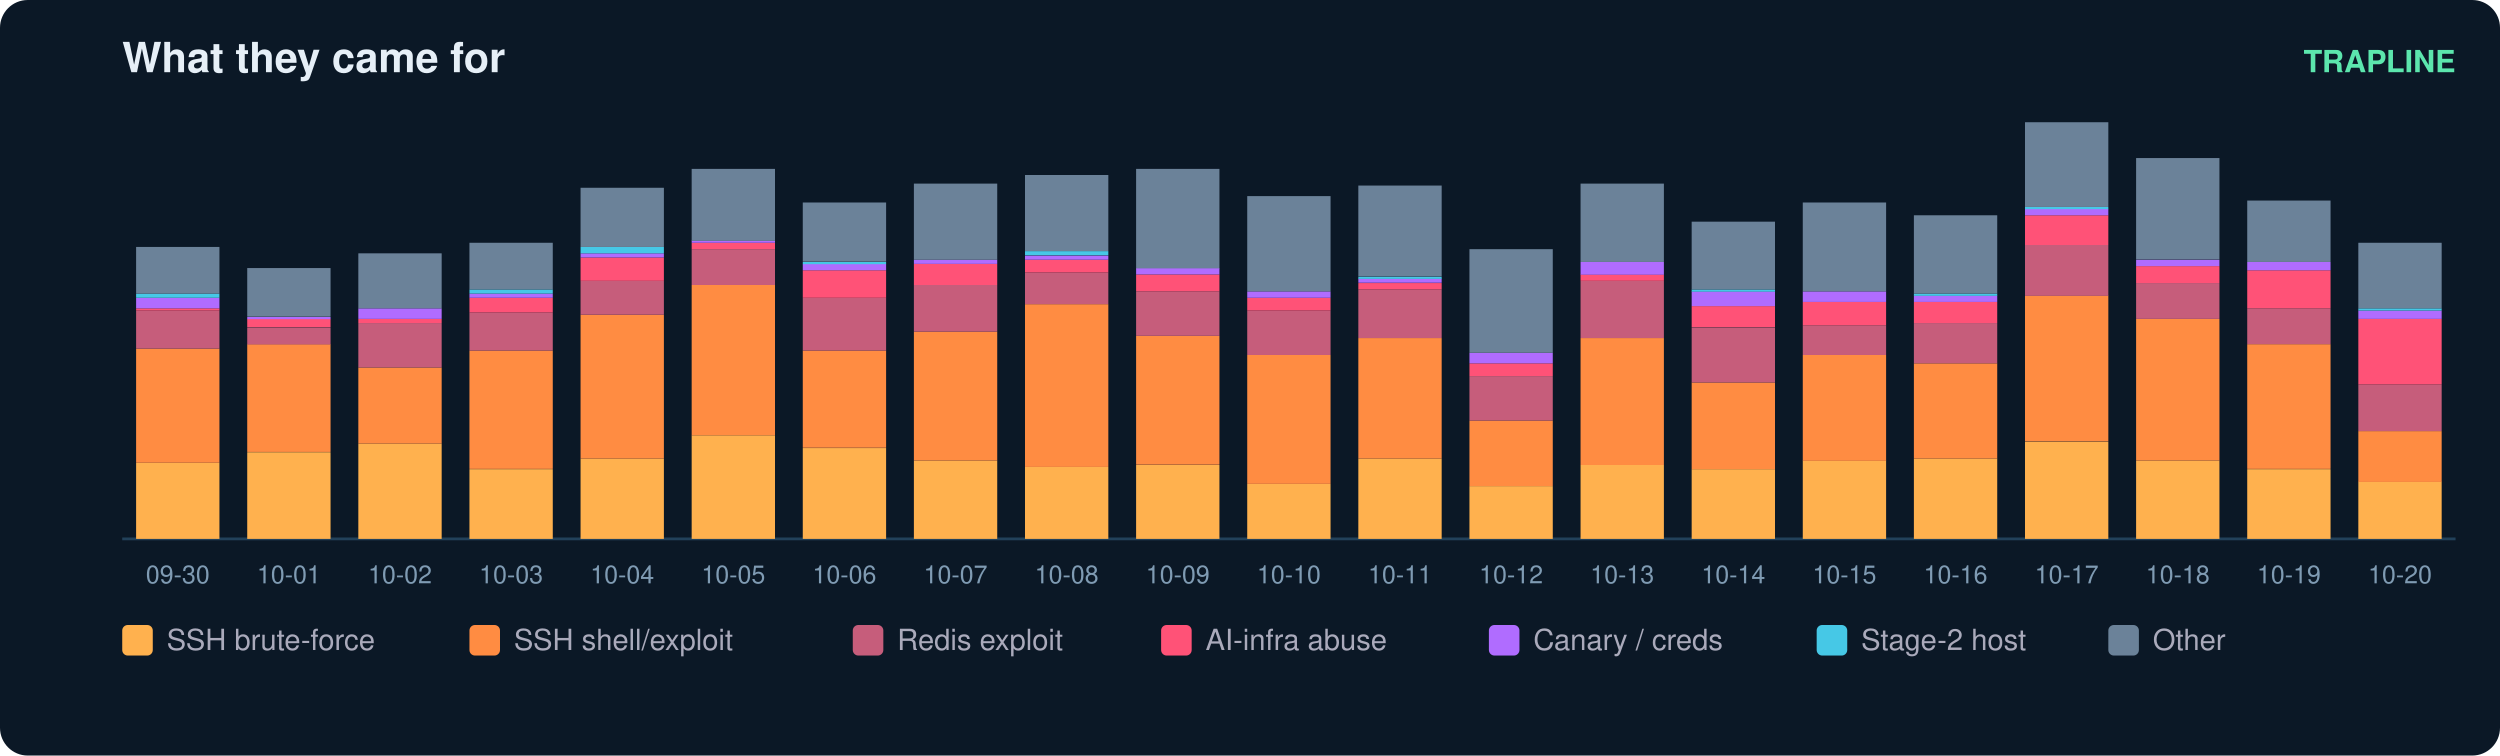
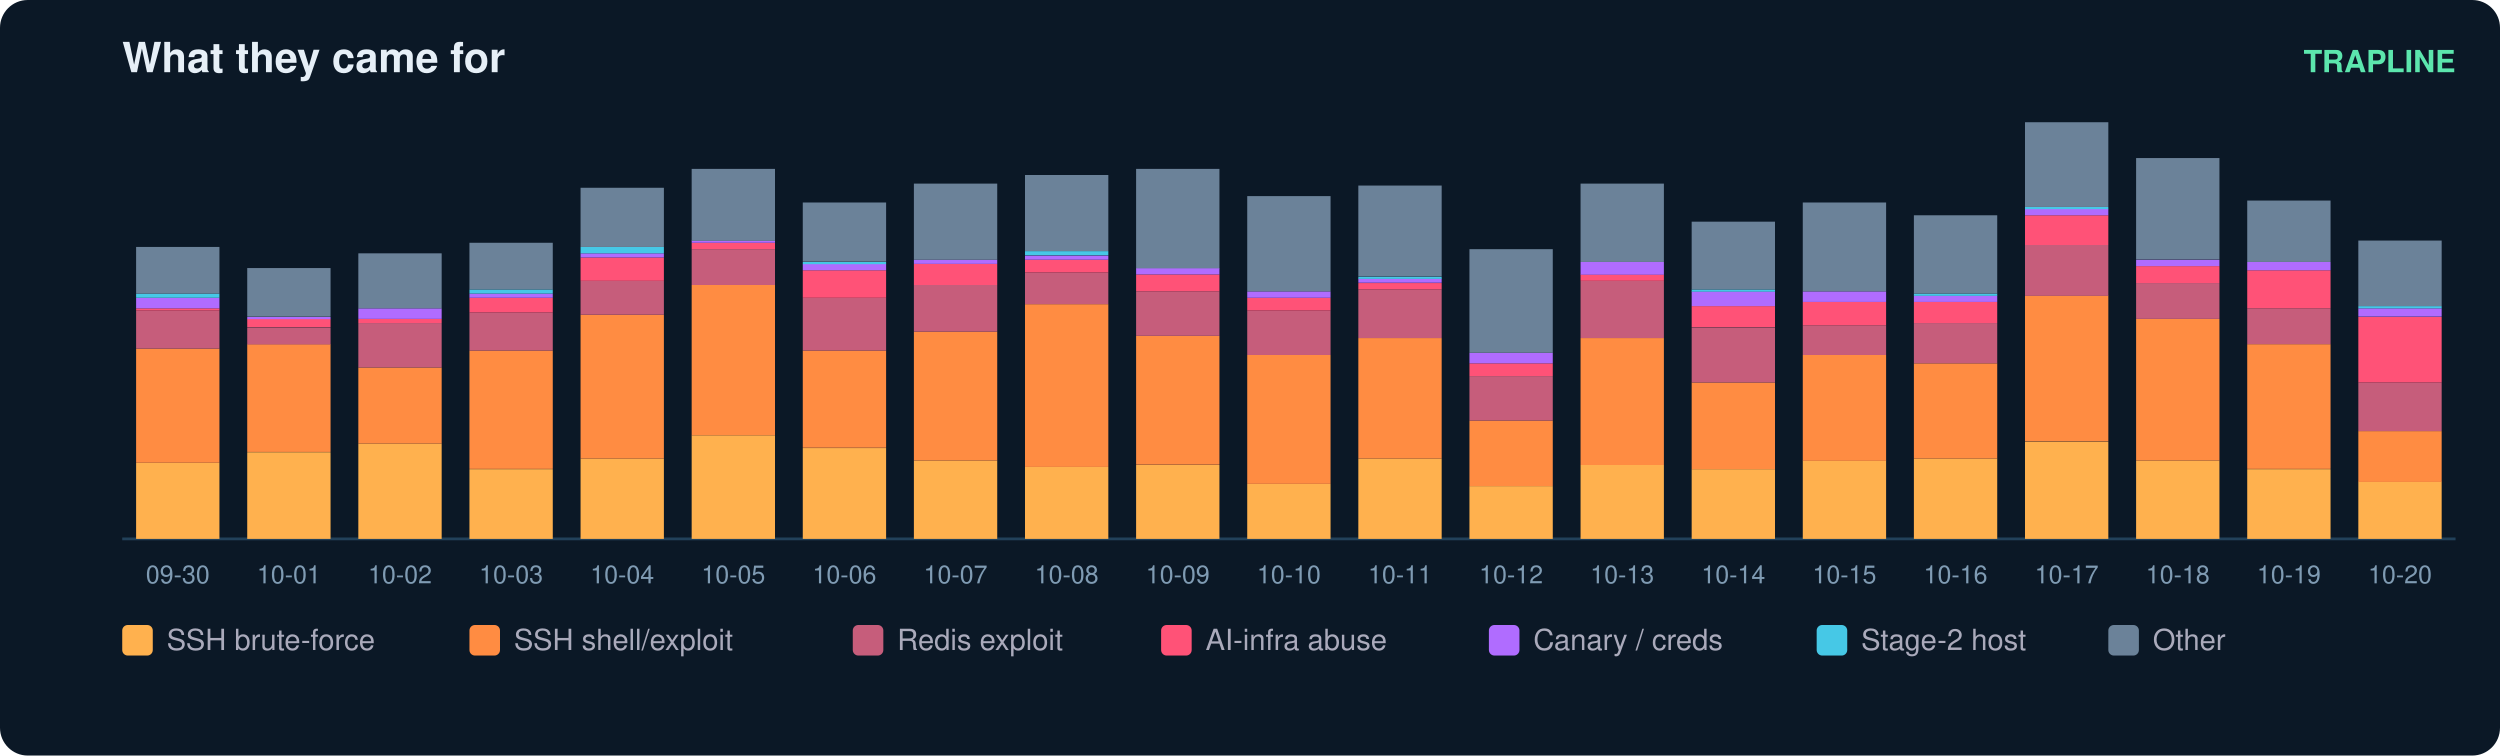
<svg xmlns="http://www.w3.org/2000/svg" width="900" height="272" viewBox="0 0 900 272" font-family="ui-sans-serif,Segoe UI,Helvetica,Arial">
  <rect width="900" height="272" rx="10" fill="#0b1826" />
  <text x="44" y="26" fill="#e6eff7" font-size="15" font-weight="700">What they came for</text>
  <text x="884" y="26" fill="#5ce6ad" font-size="11" text-anchor="end" font-weight="600">TRAPLINE</text>
  <line x1="44" y1="194" x2="884" y2="194" stroke="#22415a" />
  <rect x="49" y="166.6" width="30" height="27.4" fill="#ffb14e" />
  <rect x="49" y="125.5" width="30" height="41.1" fill="#ff8c42" />
  <rect x="49" y="111.8" width="30" height="13.7" fill="#c65d7b" />
  <rect x="49" y="111.0" width="30" height="0.8" fill="#ff5277" />
  <rect x="49" y="107.2" width="30" height="3.8" fill="#b06cff" />
  <rect x="49" y="105.7" width="30" height="1.5" fill="#46c8e6" />
  <rect x="49" y="88.9" width="30" height="16.8" fill="#6b8299" />
  <text x="64.0" y="210.0" fill="#7f9bb3" font-size="9" text-anchor="middle">09-30</text>
  <rect x="89" y="162.8" width="30" height="31.2" fill="#ffb14e" />
  <rect x="89" y="123.9" width="30" height="38.8" fill="#ff8c42" />
  <rect x="89" y="117.9" width="30" height="6.1" fill="#c65d7b" />
  <rect x="89" y="114.8" width="30" height="3.0" fill="#ff5277" />
  <rect x="89" y="114.1" width="30" height="0.8" fill="#b06cff" />
  <rect x="89" y="96.5" width="30" height="17.5" fill="#6b8299" />
  <text x="104.0" y="210.0" fill="#7f9bb3" font-size="9" text-anchor="middle">10-01</text>
  <rect x="129" y="159.7" width="30" height="34.3" fill="#ffb14e" />
  <rect x="129" y="132.3" width="30" height="27.4" fill="#ff8c42" />
  <rect x="129" y="116.3" width="30" height="16.0" fill="#c65d7b" />
  <rect x="129" y="114.8" width="30" height="1.5" fill="#ff5277" />
  <rect x="129" y="111.0" width="30" height="3.8" fill="#b06cff" />
  <rect x="129" y="91.2" width="30" height="19.8" fill="#6b8299" />
  <text x="144.0" y="210.0" fill="#7f9bb3" font-size="9" text-anchor="middle">10-02</text>
  <rect x="169" y="168.9" width="30" height="25.1" fill="#ffb14e" />
  <rect x="169" y="126.2" width="30" height="42.6" fill="#ff8c42" />
  <rect x="169" y="112.5" width="30" height="13.7" fill="#c65d7b" />
  <rect x="169" y="107.2" width="30" height="5.3" fill="#ff5277" />
  <rect x="169" y="105.7" width="30" height="1.5" fill="#b06cff" />
  <rect x="169" y="104.2" width="30" height="1.5" fill="#46c8e6" />
  <rect x="169" y="87.4" width="30" height="16.8" fill="#6b8299" />
  <text x="184.0" y="210.0" fill="#7f9bb3" font-size="9" text-anchor="middle">10-03</text>
  <rect x="209" y="165.1" width="30" height="28.9" fill="#ffb14e" />
  <rect x="209" y="113.3" width="30" height="51.8" fill="#ff8c42" />
  <rect x="209" y="101.1" width="30" height="12.2" fill="#c65d7b" />
  <rect x="209" y="92.7" width="30" height="8.4" fill="#ff5277" />
  <rect x="209" y="91.2" width="30" height="1.5" fill="#b06cff" />
  <rect x="209" y="88.9" width="30" height="2.3" fill="#46c8e6" />
  <rect x="209" y="67.6" width="30" height="21.3" fill="#6b8299" />
  <text x="224.0" y="210.0" fill="#7f9bb3" font-size="9" text-anchor="middle">10-04</text>
  <rect x="249" y="156.7" width="30" height="37.3" fill="#ffb14e" />
  <rect x="249" y="102.6" width="30" height="54.1" fill="#ff8c42" />
  <rect x="249" y="89.7" width="30" height="12.9" fill="#c65d7b" />
  <rect x="249" y="87.4" width="30" height="2.3" fill="#ff5277" />
  <rect x="249" y="86.6" width="30" height="0.8" fill="#b06cff" />
  <rect x="249" y="60.8" width="30" height="25.9" fill="#6b8299" />
  <text x="264.0" y="210.0" fill="#7f9bb3" font-size="9" text-anchor="middle">10-05</text>
  <rect x="289" y="161.3" width="30" height="32.7" fill="#ffb14e" />
  <rect x="289" y="126.2" width="30" height="35.0" fill="#ff8c42" />
  <rect x="289" y="107.2" width="30" height="19.0" fill="#c65d7b" />
  <rect x="289" y="97.3" width="30" height="9.9" fill="#ff5277" />
  <rect x="289" y="95.0" width="30" height="2.3" fill="#b06cff" />
  <rect x="289" y="94.3" width="30" height="0.8" fill="#46c8e6" />
  <rect x="289" y="72.9" width="30" height="21.3" fill="#6b8299" />
  <text x="304.0" y="210.0" fill="#7f9bb3" font-size="9" text-anchor="middle">10-06</text>
  <rect x="329" y="165.8" width="30" height="28.2" fill="#ffb14e" />
  <rect x="329" y="119.4" width="30" height="46.4" fill="#ff8c42" />
  <rect x="329" y="102.6" width="30" height="16.8" fill="#c65d7b" />
  <rect x="329" y="95.0" width="30" height="7.6" fill="#ff5277" />
  <rect x="329" y="93.5" width="30" height="1.5" fill="#b06cff" />
  <rect x="329" y="66.1" width="30" height="27.4" fill="#6b8299" />
  <text x="344.0" y="210.0" fill="#7f9bb3" font-size="9" text-anchor="middle">10-07</text>
  <rect x="369" y="168.1" width="30" height="25.9" fill="#ffb14e" />
  <rect x="369" y="109.5" width="30" height="58.6" fill="#ff8c42" />
  <rect x="369" y="98.1" width="30" height="11.4" fill="#c65d7b" />
  <rect x="369" y="93.5" width="30" height="4.6" fill="#ff5277" />
  <rect x="369" y="92.0" width="30" height="1.5" fill="#b06cff" />
  <rect x="369" y="90.4" width="30" height="1.5" fill="#46c8e6" />
  <rect x="369" y="63.0" width="30" height="27.4" fill="#6b8299" />
  <text x="384.0" y="210.0" fill="#7f9bb3" font-size="9" text-anchor="middle">10-08</text>
  <rect x="409" y="167.4" width="30" height="26.6" fill="#ffb14e" />
  <rect x="409" y="120.9" width="30" height="46.4" fill="#ff8c42" />
  <rect x="409" y="104.9" width="30" height="16.0" fill="#c65d7b" />
  <rect x="409" y="98.8" width="30" height="6.1" fill="#ff5277" />
  <rect x="409" y="96.5" width="30" height="2.3" fill="#b06cff" />
  <rect x="409" y="60.8" width="30" height="35.8" fill="#6b8299" />
  <text x="424.0" y="210.0" fill="#7f9bb3" font-size="9" text-anchor="middle">10-09</text>
  <rect x="449" y="174.2" width="30" height="19.8" fill="#ffb14e" />
  <rect x="449" y="127.8" width="30" height="46.4" fill="#ff8c42" />
  <rect x="449" y="111.8" width="30" height="16.0" fill="#c65d7b" />
  <rect x="449" y="107.2" width="30" height="4.6" fill="#ff5277" />
  <rect x="449" y="104.9" width="30" height="2.3" fill="#b06cff" />
  <rect x="449" y="70.6" width="30" height="34.3" fill="#6b8299" />
  <text x="464.0" y="210.0" fill="#7f9bb3" font-size="9" text-anchor="middle">10-10</text>
  <rect x="489" y="165.1" width="30" height="28.9" fill="#ffb14e" />
  <rect x="489" y="121.7" width="30" height="43.4" fill="#ff8c42" />
  <rect x="489" y="104.2" width="30" height="17.5" fill="#c65d7b" />
  <rect x="489" y="101.9" width="30" height="2.3" fill="#ff5277" />
  <rect x="489" y="100.3" width="30" height="1.5" fill="#b06cff" />
  <rect x="489" y="99.6" width="30" height="0.8" fill="#46c8e6" />
  <rect x="489" y="66.8" width="30" height="32.7" fill="#6b8299" />
  <text x="504.0" y="210.0" fill="#7f9bb3" font-size="9" text-anchor="middle">10-11</text>
  <rect x="529" y="175.0" width="30" height="19.0" fill="#ffb14e" />
  <rect x="529" y="151.4" width="30" height="23.6" fill="#ff8c42" />
  <rect x="529" y="135.4" width="30" height="16.0" fill="#c65d7b" />
  <rect x="529" y="130.8" width="30" height="4.6" fill="#ff5277" />
  <rect x="529" y="127.0" width="30" height="3.8" fill="#b06cff" />
  <rect x="529" y="89.7" width="30" height="37.3" fill="#6b8299" />
  <text x="544.0" y="210.0" fill="#7f9bb3" font-size="9" text-anchor="middle">10-12</text>
  <rect x="569" y="167.4" width="30" height="26.6" fill="#ffb14e" />
  <rect x="569" y="121.7" width="30" height="45.7" fill="#ff8c42" />
  <rect x="569" y="101.1" width="30" height="20.6" fill="#c65d7b" />
  <rect x="569" y="98.8" width="30" height="2.3" fill="#ff5277" />
  <rect x="569" y="94.3" width="30" height="4.6" fill="#b06cff" />
  <rect x="569" y="66.1" width="30" height="28.2" fill="#6b8299" />
  <text x="584.0" y="210.0" fill="#7f9bb3" font-size="9" text-anchor="middle">10-13</text>
  <rect x="609" y="168.9" width="30" height="25.1" fill="#ffb14e" />
  <rect x="609" y="137.7" width="30" height="31.2" fill="#ff8c42" />
  <rect x="609" y="117.9" width="30" height="19.8" fill="#c65d7b" />
  <rect x="609" y="110.2" width="30" height="7.6" fill="#ff5277" />
  <rect x="609" y="104.9" width="30" height="5.3" fill="#b06cff" />
  <rect x="609" y="104.2" width="30" height="0.8" fill="#46c8e6" />
  <rect x="609" y="79.8" width="30" height="24.4" fill="#6b8299" />
  <text x="624.0" y="210.0" fill="#7f9bb3" font-size="9" text-anchor="middle">10-14</text>
  <rect x="649" y="165.8" width="30" height="28.2" fill="#ffb14e" />
  <rect x="649" y="127.8" width="30" height="38.1" fill="#ff8c42" />
  <rect x="649" y="117.1" width="30" height="10.7" fill="#c65d7b" />
  <rect x="649" y="108.7" width="30" height="8.4" fill="#ff5277" />
  <rect x="649" y="104.9" width="30" height="3.8" fill="#b06cff" />
  <rect x="649" y="72.9" width="30" height="32.0" fill="#6b8299" />
  <text x="664.0" y="210.0" fill="#7f9bb3" font-size="9" text-anchor="middle">10-15</text>
  <rect x="689" y="165.1" width="30" height="28.9" fill="#ffb14e" />
  <rect x="689" y="130.8" width="30" height="34.3" fill="#ff8c42" />
  <rect x="689" y="116.3" width="30" height="14.5" fill="#c65d7b" />
  <rect x="689" y="108.7" width="30" height="7.6" fill="#ff5277" />
  <rect x="689" y="106.4" width="30" height="2.3" fill="#b06cff" />
  <rect x="689" y="105.7" width="30" height="0.8" fill="#46c8e6" />
  <rect x="689" y="77.5" width="30" height="28.2" fill="#6b8299" />
  <text x="704.0" y="210.0" fill="#7f9bb3" font-size="9" text-anchor="middle">10-16</text>
  <rect x="729" y="159.0" width="30" height="35.0" fill="#ffb14e" />
  <rect x="729" y="106.4" width="30" height="52.5" fill="#ff8c42" />
  <rect x="729" y="88.2" width="30" height="18.3" fill="#c65d7b" />
  <rect x="729" y="77.5" width="30" height="10.7" fill="#ff5277" />
  <rect x="729" y="75.2" width="30" height="2.3" fill="#b06cff" />
  <rect x="729" y="74.5" width="30" height="0.8" fill="#46c8e6" />
  <rect x="729" y="44.0" width="30" height="30.5" fill="#6b8299" />
  <text x="744.0" y="210.0" fill="#7f9bb3" font-size="9" text-anchor="middle">10-17</text>
  <rect x="769" y="165.8" width="30" height="28.2" fill="#ffb14e" />
  <rect x="769" y="114.8" width="30" height="51.0" fill="#ff8c42" />
  <rect x="769" y="101.9" width="30" height="12.9" fill="#c65d7b" />
  <rect x="769" y="95.8" width="30" height="6.1" fill="#ff5277" />
  <rect x="769" y="93.5" width="30" height="2.3" fill="#b06cff" />
  <rect x="769" y="56.9" width="30" height="36.5" fill="#6b8299" />
  <text x="784.0" y="210.0" fill="#7f9bb3" font-size="9" text-anchor="middle">10-18</text>
  <rect x="809" y="168.9" width="30" height="25.1" fill="#ffb14e" />
  <rect x="809" y="123.9" width="30" height="44.9" fill="#ff8c42" />
  <rect x="809" y="111.0" width="30" height="12.9" fill="#c65d7b" />
  <rect x="809" y="97.3" width="30" height="13.7" fill="#ff5277" />
  <rect x="809" y="94.3" width="30" height="3.0" fill="#b06cff" />
  <rect x="809" y="72.2" width="30" height="22.1" fill="#6b8299" />
  <text x="824.0" y="210.0" fill="#7f9bb3" font-size="9" text-anchor="middle">10-19</text>
  <rect x="849" y="173.4" width="30" height="20.6" fill="#ffb14e" />
  <rect x="849" y="155.2" width="30" height="18.3" fill="#ff8c42" />
-   <rect x="849" y="138.4" width="30" height="16.8" fill="#c65d7b" />
-   <rect x="849" y="114.8" width="30" height="23.6" fill="#ff5277" />
-   <rect x="849" y="111.8" width="30" height="3.0" fill="#b06cff" />
-   <rect x="849" y="111.0" width="30" height="0.8" fill="#46c8e6" />
-   <rect x="849" y="87.4" width="30" height="23.6" fill="#6b8299" />
+   <rect x="849" y="137.7" width="30" height="17.5" fill="#c65d7b" />
+   <rect x="849" y="114.1" width="30" height="23.6" fill="#ff5277" />
+   <rect x="849" y="111.0" width="30" height="3.0" fill="#b06cff" />
+   <rect x="849" y="110.2" width="30" height="0.8" fill="#46c8e6" />
+   <rect x="849" y="86.6" width="30" height="23.6" fill="#6b8299" />
  <text x="864.0" y="210.0" fill="#7f9bb3" font-size="9" text-anchor="middle">10-20</text>
  <rect x="44" y="225" width="11" height="11" rx="2" fill="#ffb14e" />
  <text x="60" y="234" fill="#aab" font-size="10.5">SSH brute-force</text>
  <rect x="169" y="225" width="11" height="11" rx="2" fill="#ff8c42" />
  <text x="185" y="234" fill="#aab" font-size="10.5">SSH shell/exploit</text>
  <rect x="307" y="225" width="11" height="11" rx="2" fill="#c65d7b" />
  <text x="323" y="234" fill="#aab" font-size="10.5">Redis exploit</text>
  <rect x="418" y="225" width="11" height="11" rx="2" fill="#ff5277" />
  <text x="434" y="234" fill="#aab" font-size="10.5">AI-infra abuse</text>
  <rect x="536" y="225" width="11" height="11" rx="2" fill="#b06cff" />
  <text x="552" y="234" fill="#aab" font-size="10.5">Canary / creds</text>
  <rect x="654" y="225" width="11" height="11" rx="2" fill="#46c8e6" />
  <text x="670" y="234" fill="#aab" font-size="10.5">Stage-2 host</text>
  <rect x="759" y="225" width="11" height="11" rx="2" fill="#6b8299" />
  <text x="775" y="234" fill="#aab" font-size="10.5">Other</text>
</svg>
